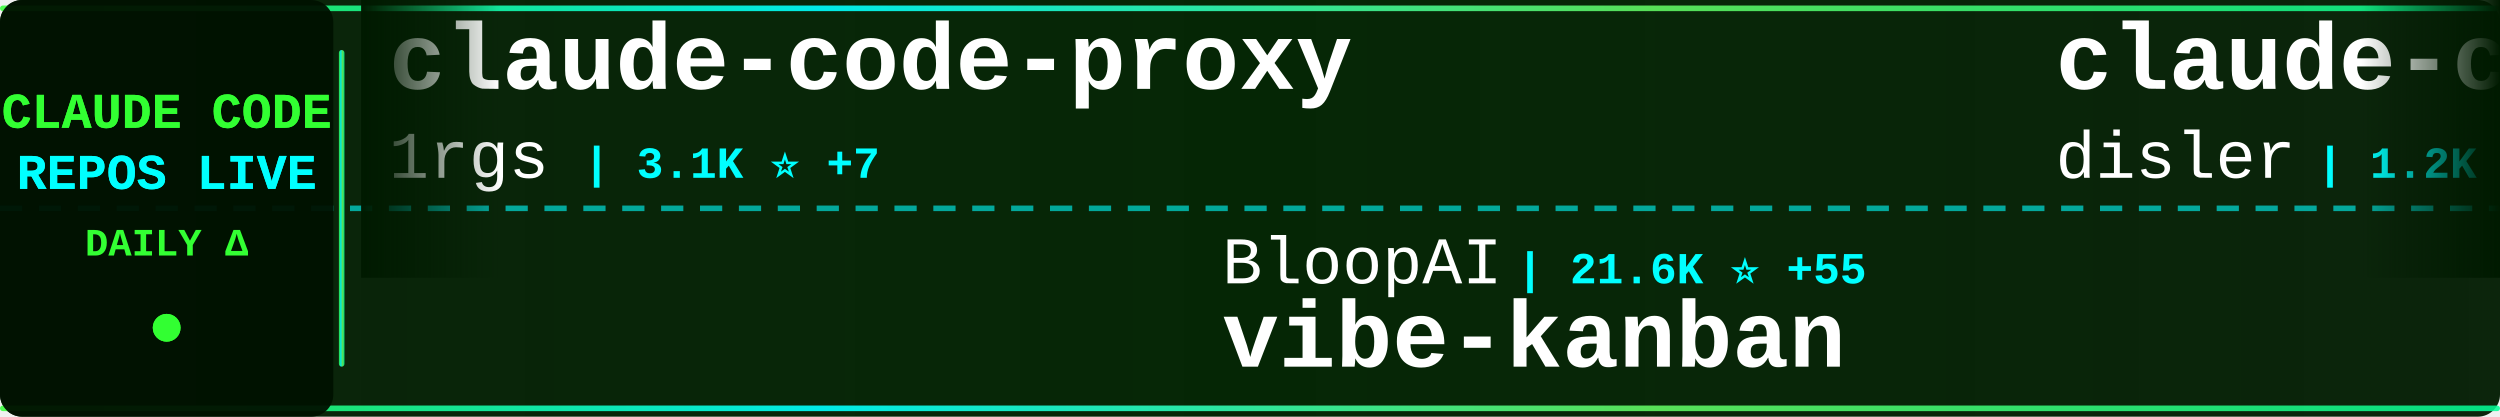
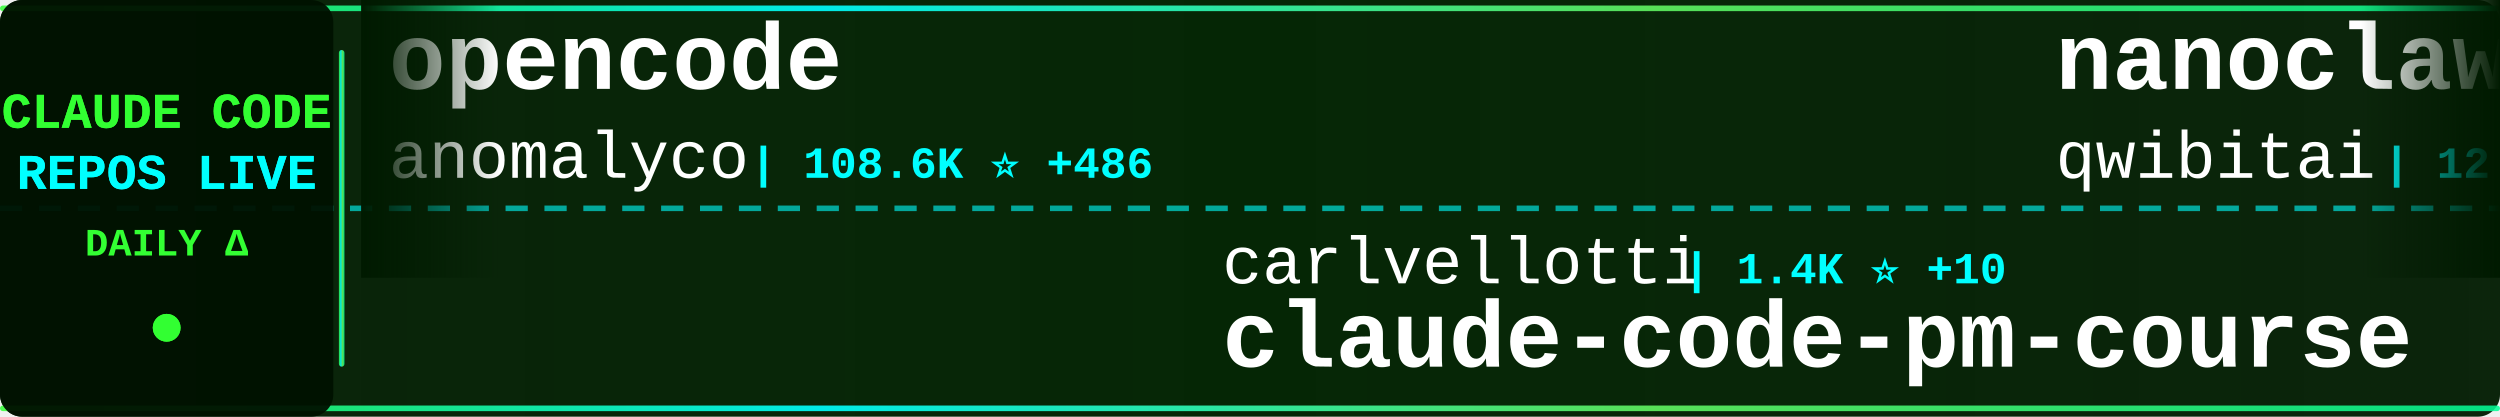
<svg xmlns="http://www.w3.org/2000/svg" width="900" height="150">
  <defs>
    <linearGradient id="tickerBg" x1="0%" y1="0%" x2="100%" y2="0%">
      <stop offset="0%" style="stop-color:#001a00;stop-opacity:0.95" />
      <stop offset="50%" style="stop-color:#002200;stop-opacity:0.98" />
      <stop offset="100%" style="stop-color:#001a00;stop-opacity:0.95" />
    </linearGradient>
    <linearGradient id="borderGrad" x1="0%" y1="0%" x2="100%" y2="0%">
      <stop offset="0%" style="stop-color:#33ff33;stop-opacity:0.85">
        <animate attributeName="stop-opacity" values="0.85;1;0.85" dur="2s" repeatCount="indefinite" />
      </stop>
      <stop offset="33%" style="stop-color:#00ffff;stop-opacity:0.9">
        <animate attributeName="stop-opacity" values="0.9;1;0.9" dur="2.2s" repeatCount="indefinite" />
      </stop>
      <stop offset="66%" style="stop-color:#66ff66;stop-opacity:0.85">
        <animate attributeName="stop-opacity" values="0.85;1;0.85" dur="1.8s" repeatCount="indefinite" />
      </stop>
      <stop offset="100%" style="stop-color:#00ff99;stop-opacity:0.85">
        <animate attributeName="stop-opacity" values="0.85;1;0.85" dur="2s" repeatCount="indefinite" />
      </stop>
    </linearGradient>
    <filter id="textGlow">
      <feGaussianBlur stdDeviation="0.1" result="coloredBlur" />
      <feMerge>
        <feMergeNode in="coloredBlur" />
        <feMergeNode in="SourceGraphic" />
      </feMerge>
    </filter>
    <filter id="metricGlow">
      <feGaussianBlur stdDeviation="0.2" result="coloredBlur" />
      <feMerge>
        <feMergeNode in="coloredBlur" />
        <feMergeNode in="SourceGraphic" />
      </feMerge>
    </filter>
    <linearGradient id="leftFade" x1="0%" y1="0%" x2="100%" y2="0%">
      <stop offset="0%" style="stop-color:#001a00;stop-opacity:1" />
      <stop offset="100%" style="stop-color:#001a00;stop-opacity:0" />
    </linearGradient>
    <linearGradient id="rightFade" x1="0%" y1="0%" x2="100%" y2="0%">
      <stop offset="0%" style="stop-color:#001a00;stop-opacity:0" />
      <stop offset="100%" style="stop-color:#001a00;stop-opacity:1" />
    </linearGradient>
  </defs>
  <rect width="900" height="150" fill="url(#tickerBg)" rx="8" />
  <rect x="0" y="2" width="900" height="2" fill="url(#borderGrad)" rx="1" />
  <rect x="0" y="146" width="900" height="2" fill="url(#borderGrad)" rx="1" />
  <line x1="0" y1="75" x2="900" y2="75" stroke="#00ffff" stroke-width="2" stroke-dasharray="8 6" opacity="0.6" />
  <rect x="0" y="0" width="120" height="150" fill="#001100" opacity="0.95" rx="8" />
  <text x="60" y="46" font-family="'Courier New', monospace" font-size="18" font-weight="bold" fill="#33ff33" text-anchor="middle" filter="url(#textGlow)">
    CLAUDE CODE
  </text>
  <text x="60" y="68" font-family="'Courier New', monospace" font-size="18" font-weight="bold" fill="#00ffff" text-anchor="middle" filter="url(#textGlow)">
    REPOS LIVE
  </text>
  <text x="60" y="92" font-family="'Courier New', monospace" font-size="14" font-weight="bold" fill="#33ff33" text-anchor="middle">
    DAILY Δ
  </text>
  <circle cx="60" cy="118" r="5" fill="#33ff33" filter="url(#metricGlow)">
    <animate attributeName="r" values="4;6;4" dur="1.5s" repeatCount="indefinite" />
    <animate attributeName="opacity" values="0.6;1;0.6" dur="1.5s" repeatCount="indefinite" />
  </circle>
  <rect x="122" y="18" width="2" height="114" fill="url(#borderGrad)" rx="1" />
  <clipPath id="tickerClip">
    <rect x="130" y="0" width="770" height="150" />
  </clipPath>
  <g clip-path="url(#tickerClip)">
    <g id="tickerItems">
      <animateTransform attributeName="transform" attributeType="XML" type="translate" from="0 0" to="-3000 0" dur="54s" repeatCount="indefinite" />
      <g transform="translate(0, 0)">
-         <text x="140" y="32" font-family="'Courier New', monospace" font-size="34" font-weight="bold" fill="#ffffff">claude-code-proxy</text>
-         <text x="140" y="64" font-family="'Courier New', monospace" font-size="24" font-weight="normal" fill="#ffffff" opacity="1.0">1rgs</text>
-         <text x="210" y="64" font-family="'Courier New', monospace" font-size="16" font-weight="bold" fill="#00ffff"> | 3.1K ⭐ +7</text>
+         <text x="140" y="32" font-family="'Courier New', monospace" font-size="34" font-weight="bold" fill="#ffffff">opencode</text>
+         <text x="140" y="64" font-family="'Courier New', monospace" font-size="24" font-weight="normal" fill="#ffffff" opacity="1.0">anomalyco</text>
+         <text x="270" y="64" font-family="'Courier New', monospace" font-size="16" font-weight="bold" fill="#00ffff"> | 108.6K ⭐ +486</text>
      </g>
      <g transform="translate(300, 0)">
-         <text x="140" y="102" font-family="'Courier New', monospace" font-size="24" font-weight="normal" fill="#ffffff" opacity="1.0">BloopAI</text>
-         <text x="246" y="102" font-family="'Courier New', monospace" font-size="16" font-weight="bold" fill="#00ffff"> | 21.6K ⭐ +55</text>
-         <text x="140" y="132" font-family="'Courier New', monospace" font-size="34" font-weight="bold" fill="#ffffff">vibe-kanban</text>
+         <text x="140" y="102" font-family="'Courier New', monospace" font-size="24" font-weight="normal" fill="#ffffff" opacity="1.0">carlvellotti</text>
+         <text x="306" y="102" font-family="'Courier New', monospace" font-size="16" font-weight="bold" fill="#00ffff"> | 1.4K ⭐ +10</text>
+         <text x="140" y="132" font-family="'Courier New', monospace" font-size="34" font-weight="bold" fill="#ffffff">claude-code-pm-course</text>
      </g>
      <g transform="translate(600, 0)">
-         <text x="140" y="32" font-family="'Courier New', monospace" font-size="34" font-weight="bold" fill="#ffffff">claude-code-hooks-multi-...</text>
-         <text x="140" y="64" font-family="'Courier New', monospace" font-size="24" font-weight="normal" fill="#ffffff" opacity="1.0">disler</text>
-         <text x="234" y="64" font-family="'Courier New', monospace" font-size="16" font-weight="bold" fill="#00ffff"> | 1.2K ⭐ +8</text>
+         <text x="140" y="32" font-family="'Courier New', monospace" font-size="34" font-weight="bold" fill="#ffffff">nanoclaw</text>
+         <text x="140" y="64" font-family="'Courier New', monospace" font-size="24" font-weight="normal" fill="#ffffff" opacity="1.0">qwibitai</text>
+         <text x="258" y="64" font-family="'Courier New', monospace" font-size="16" font-weight="bold" fill="#00ffff"> | 12.3K ⭐ +1.5K</text>
      </g>
      <g transform="translate(900, 0)">
+         <text x="140" y="102" font-family="'Courier New', monospace" font-size="24" font-weight="normal" fill="#ffffff" opacity="1.0">anthropics</text>
+         <text x="282" y="102" font-family="'Courier New', monospace" font-size="16" font-weight="bold" fill="#00ffff"> | 69.0K ⭐ +550</text>
+         <text x="140" y="132" font-family="'Courier New', monospace" font-size="34" font-weight="bold" fill="#ffffff">claude-code</text>
+       </g>
+       <g transform="translate(1200, 0)">
+         <text x="140" y="32" font-family="'Courier New', monospace" font-size="34" font-weight="bold" fill="#ffffff">cc</text>
+         <text x="140" y="64" font-family="'Courier New', monospace" font-size="24" font-weight="normal" fill="#ffffff" opacity="1.0">kn1026</text>
+         <text x="234" y="64" font-family="'Courier New', monospace" font-size="16" font-weight="bold" fill="#00ffff"> | 705 ⭐</text>
+       </g>
+       <g transform="translate(1500, 0)">
+         <text x="140" y="102" font-family="'Courier New', monospace" font-size="24" font-weight="normal" fill="#ffffff" opacity="1.0">peterkrueck</text>
+         <text x="294" y="102" font-family="'Courier New', monospace" font-size="16" font-weight="bold" fill="#00ffff"> | 1.3K ⭐ +2</text>
+         <text x="140" y="132" font-family="'Courier New', monospace" font-size="34" font-weight="bold" fill="#ffffff">Claude-Code-Development-...</text>
+       </g>
+       <g transform="translate(1800, 0)">
+         <text x="140" y="32" font-family="'Courier New', monospace" font-size="34" font-weight="bold" fill="#ffffff">openskills</text>
+         <text x="140" y="64" font-family="'Courier New', monospace" font-size="24" font-weight="normal" fill="#ffffff" opacity="1.0">numman-ali</text>
+         <text x="282" y="64" font-family="'Courier New', monospace" font-size="16" font-weight="bold" fill="#00ffff"> | 8.4K ⭐ +18</text>
+       </g>
+       <g transform="translate(2100, 0)">
+         <text x="140" y="102" font-family="'Courier New', monospace" font-size="24" font-weight="normal" fill="#ffffff" opacity="1.0">zhukunpenglinyutong</text>
+         <text x="390" y="102" font-family="'Courier New', monospace" font-size="16" font-weight="bold" fill="#00ffff"> | 1.3K ⭐ +9</text>
+         <text x="140" y="132" font-family="'Courier New', monospace" font-size="34" font-weight="bold" fill="#ffffff">idea-claude-code-gui</text>
+       </g>
+       <g transform="translate(2400, 0)">
+         <text x="140" y="32" font-family="'Courier New', monospace" font-size="34" font-weight="bold" fill="#ffffff">browser-use</text>
+         <text x="140" y="64" font-family="'Courier New', monospace" font-size="24" font-weight="normal" fill="#ffffff" opacity="1.0">browser-use</text>
+         <text x="294" y="64" font-family="'Courier New', monospace" font-size="16" font-weight="bold" fill="#00ffff"> | 78.8K ⭐ +82</text>
+       </g>
+       <g transform="translate(2700, 0)">
        <text x="140" y="102" font-family="'Courier New', monospace" font-size="24" font-weight="normal" fill="#ffffff" opacity="1.0">Matt-Dionis</text>
        <text x="294" y="102" font-family="'Courier New', monospace" font-size="16" font-weight="bold" fill="#00ffff"> | 618 ⭐</text>
        <text x="140" y="132" font-family="'Courier New', monospace" font-size="34" font-weight="bold" fill="#ffffff">claude-code-configs</text>
      </g>
-       <g transform="translate(1200, 0)">
-         <text x="140" y="32" font-family="'Courier New', monospace" font-size="34" font-weight="bold" fill="#ffffff">claude-code</text>
-         <text x="140" y="64" font-family="'Courier New', monospace" font-size="24" font-weight="normal" fill="#ffffff" opacity="1.0">MadAppGang</text>
-         <text x="282" y="64" font-family="'Courier New', monospace" font-size="16" font-weight="bold" fill="#00ffff"> | 235 ⭐ +1</text>
-       </g>
-       <g transform="translate(1500, 0)">
-         <text x="140" y="102" font-family="'Courier New', monospace" font-size="24" font-weight="normal" fill="#ffffff" opacity="1.0">jarrodwatts</text>
-         <text x="294" y="102" font-family="'Courier New', monospace" font-size="16" font-weight="bold" fill="#00ffff"> | 944 ⭐ +2</text>
-         <text x="140" y="132" font-family="'Courier New', monospace" font-size="34" font-weight="bold" fill="#ffffff">claude-code-config</text>
-       </g>
-       <g transform="translate(1800, 0)">
-         <text x="140" y="32" font-family="'Courier New', monospace" font-size="34" font-weight="bold" fill="#ffffff">claude-code</text>
-         <text x="140" y="64" font-family="'Courier New', monospace" font-size="24" font-weight="normal" fill="#ffffff" opacity="1.0">laravel</text>
-         <text x="246" y="64" font-family="'Courier New', monospace" font-size="16" font-weight="bold" fill="#00ffff"> | 501 ⭐ +1</text>
-       </g>
-       <g transform="translate(2100, 0)">
-         <text x="140" y="102" font-family="'Courier New', monospace" font-size="24" font-weight="normal" fill="#ffffff" opacity="1.0">obra</text>
-         <text x="210" y="102" font-family="'Courier New', monospace" font-size="16" font-weight="bold" fill="#00ffff"> | 57.6K ⭐ +768</text>
-         <text x="140" y="132" font-family="'Courier New', monospace" font-size="34" font-weight="bold" fill="#ffffff">superpowers</text>
-       </g>
-       <g transform="translate(2400, 0)">
-         <text x="140" y="32" font-family="'Courier New', monospace" font-size="34" font-weight="bold" fill="#ffffff">spec-kit</text>
-         <text x="140" y="64" font-family="'Courier New', monospace" font-size="24" font-weight="normal" fill="#ffffff" opacity="1.0">github</text>
-         <text x="234" y="64" font-family="'Courier New', monospace" font-size="16" font-weight="bold" fill="#00ffff"> | 71.2K ⭐ +255</text>
-       </g>
-       <g transform="translate(2700, 0)">
-         <text x="140" y="102" font-family="'Courier New', monospace" font-size="24" font-weight="normal" fill="#ffffff" opacity="1.0">greggh</text>
-         <text x="234" y="102" font-family="'Courier New', monospace" font-size="16" font-weight="bold" fill="#00ffff"> | 1.8K ⭐ +5</text>
-         <text x="140" y="132" font-family="'Courier New', monospace" font-size="34" font-weight="bold" fill="#ffffff">claude-code.nvim</text>
-       </g>
      <g transform="translate(3000, 0)">
-         <text x="140" y="32" font-family="'Courier New', monospace" font-size="34" font-weight="bold" fill="#ffffff">claude-code-proxy</text>
-         <text x="140" y="64" font-family="'Courier New', monospace" font-size="24" font-weight="normal" fill="#ffffff" opacity="1.0">1rgs</text>
-         <text x="210" y="64" font-family="'Courier New', monospace" font-size="16" font-weight="bold" fill="#00ffff"> | 3.1K ⭐ +7</text>
+         <text x="140" y="32" font-family="'Courier New', monospace" font-size="34" font-weight="bold" fill="#ffffff">opencode</text>
+         <text x="140" y="64" font-family="'Courier New', monospace" font-size="24" font-weight="normal" fill="#ffffff" opacity="1.0">anomalyco</text>
+         <text x="270" y="64" font-family="'Courier New', monospace" font-size="16" font-weight="bold" fill="#00ffff"> | 108.6K ⭐ +486</text>
      </g>
      <g transform="translate(3300, 0)">
-         <text x="140" y="102" font-family="'Courier New', monospace" font-size="24" font-weight="normal" fill="#ffffff" opacity="1.0">BloopAI</text>
-         <text x="246" y="102" font-family="'Courier New', monospace" font-size="16" font-weight="bold" fill="#00ffff"> | 21.6K ⭐ +55</text>
-         <text x="140" y="132" font-family="'Courier New', monospace" font-size="34" font-weight="bold" fill="#ffffff">vibe-kanban</text>
+         <text x="140" y="102" font-family="'Courier New', monospace" font-size="24" font-weight="normal" fill="#ffffff" opacity="1.0">carlvellotti</text>
+         <text x="306" y="102" font-family="'Courier New', monospace" font-size="16" font-weight="bold" fill="#00ffff"> | 1.4K ⭐ +10</text>
+         <text x="140" y="132" font-family="'Courier New', monospace" font-size="34" font-weight="bold" fill="#ffffff">claude-code-pm-course</text>
      </g>
      <g transform="translate(3600, 0)">
-         <text x="140" y="32" font-family="'Courier New', monospace" font-size="34" font-weight="bold" fill="#ffffff">claude-code-hooks-multi-...</text>
-         <text x="140" y="64" font-family="'Courier New', monospace" font-size="24" font-weight="normal" fill="#ffffff" opacity="1.0">disler</text>
-         <text x="234" y="64" font-family="'Courier New', monospace" font-size="16" font-weight="bold" fill="#00ffff"> | 1.2K ⭐ +8</text>
+         <text x="140" y="32" font-family="'Courier New', monospace" font-size="34" font-weight="bold" fill="#ffffff">nanoclaw</text>
+         <text x="140" y="64" font-family="'Courier New', monospace" font-size="24" font-weight="normal" fill="#ffffff" opacity="1.0">qwibitai</text>
+         <text x="258" y="64" font-family="'Courier New', monospace" font-size="16" font-weight="bold" fill="#00ffff"> | 12.3K ⭐ +1.5K</text>
      </g>
      <g transform="translate(3900, 0)">
-         <text x="140" y="102" font-family="'Courier New', monospace" font-size="24" font-weight="normal" fill="#ffffff" opacity="1.0">Matt-Dionis</text>
-         <text x="294" y="102" font-family="'Courier New', monospace" font-size="16" font-weight="bold" fill="#00ffff"> | 618 ⭐</text>
-         <text x="140" y="132" font-family="'Courier New', monospace" font-size="34" font-weight="bold" fill="#ffffff">claude-code-configs</text>
+         <text x="140" y="102" font-family="'Courier New', monospace" font-size="24" font-weight="normal" fill="#ffffff" opacity="1.0">anthropics</text>
+         <text x="282" y="102" font-family="'Courier New', monospace" font-size="16" font-weight="bold" fill="#00ffff"> | 69.0K ⭐ +550</text>
+         <text x="140" y="132" font-family="'Courier New', monospace" font-size="34" font-weight="bold" fill="#ffffff">claude-code</text>
      </g>
    </g>
  </g>
  <rect x="130" y="0" width="50" height="100" fill="url(#leftFade)" />
  <rect x="850" y="0" width="50" height="100" fill="url(#rightFade)" />
</svg>
